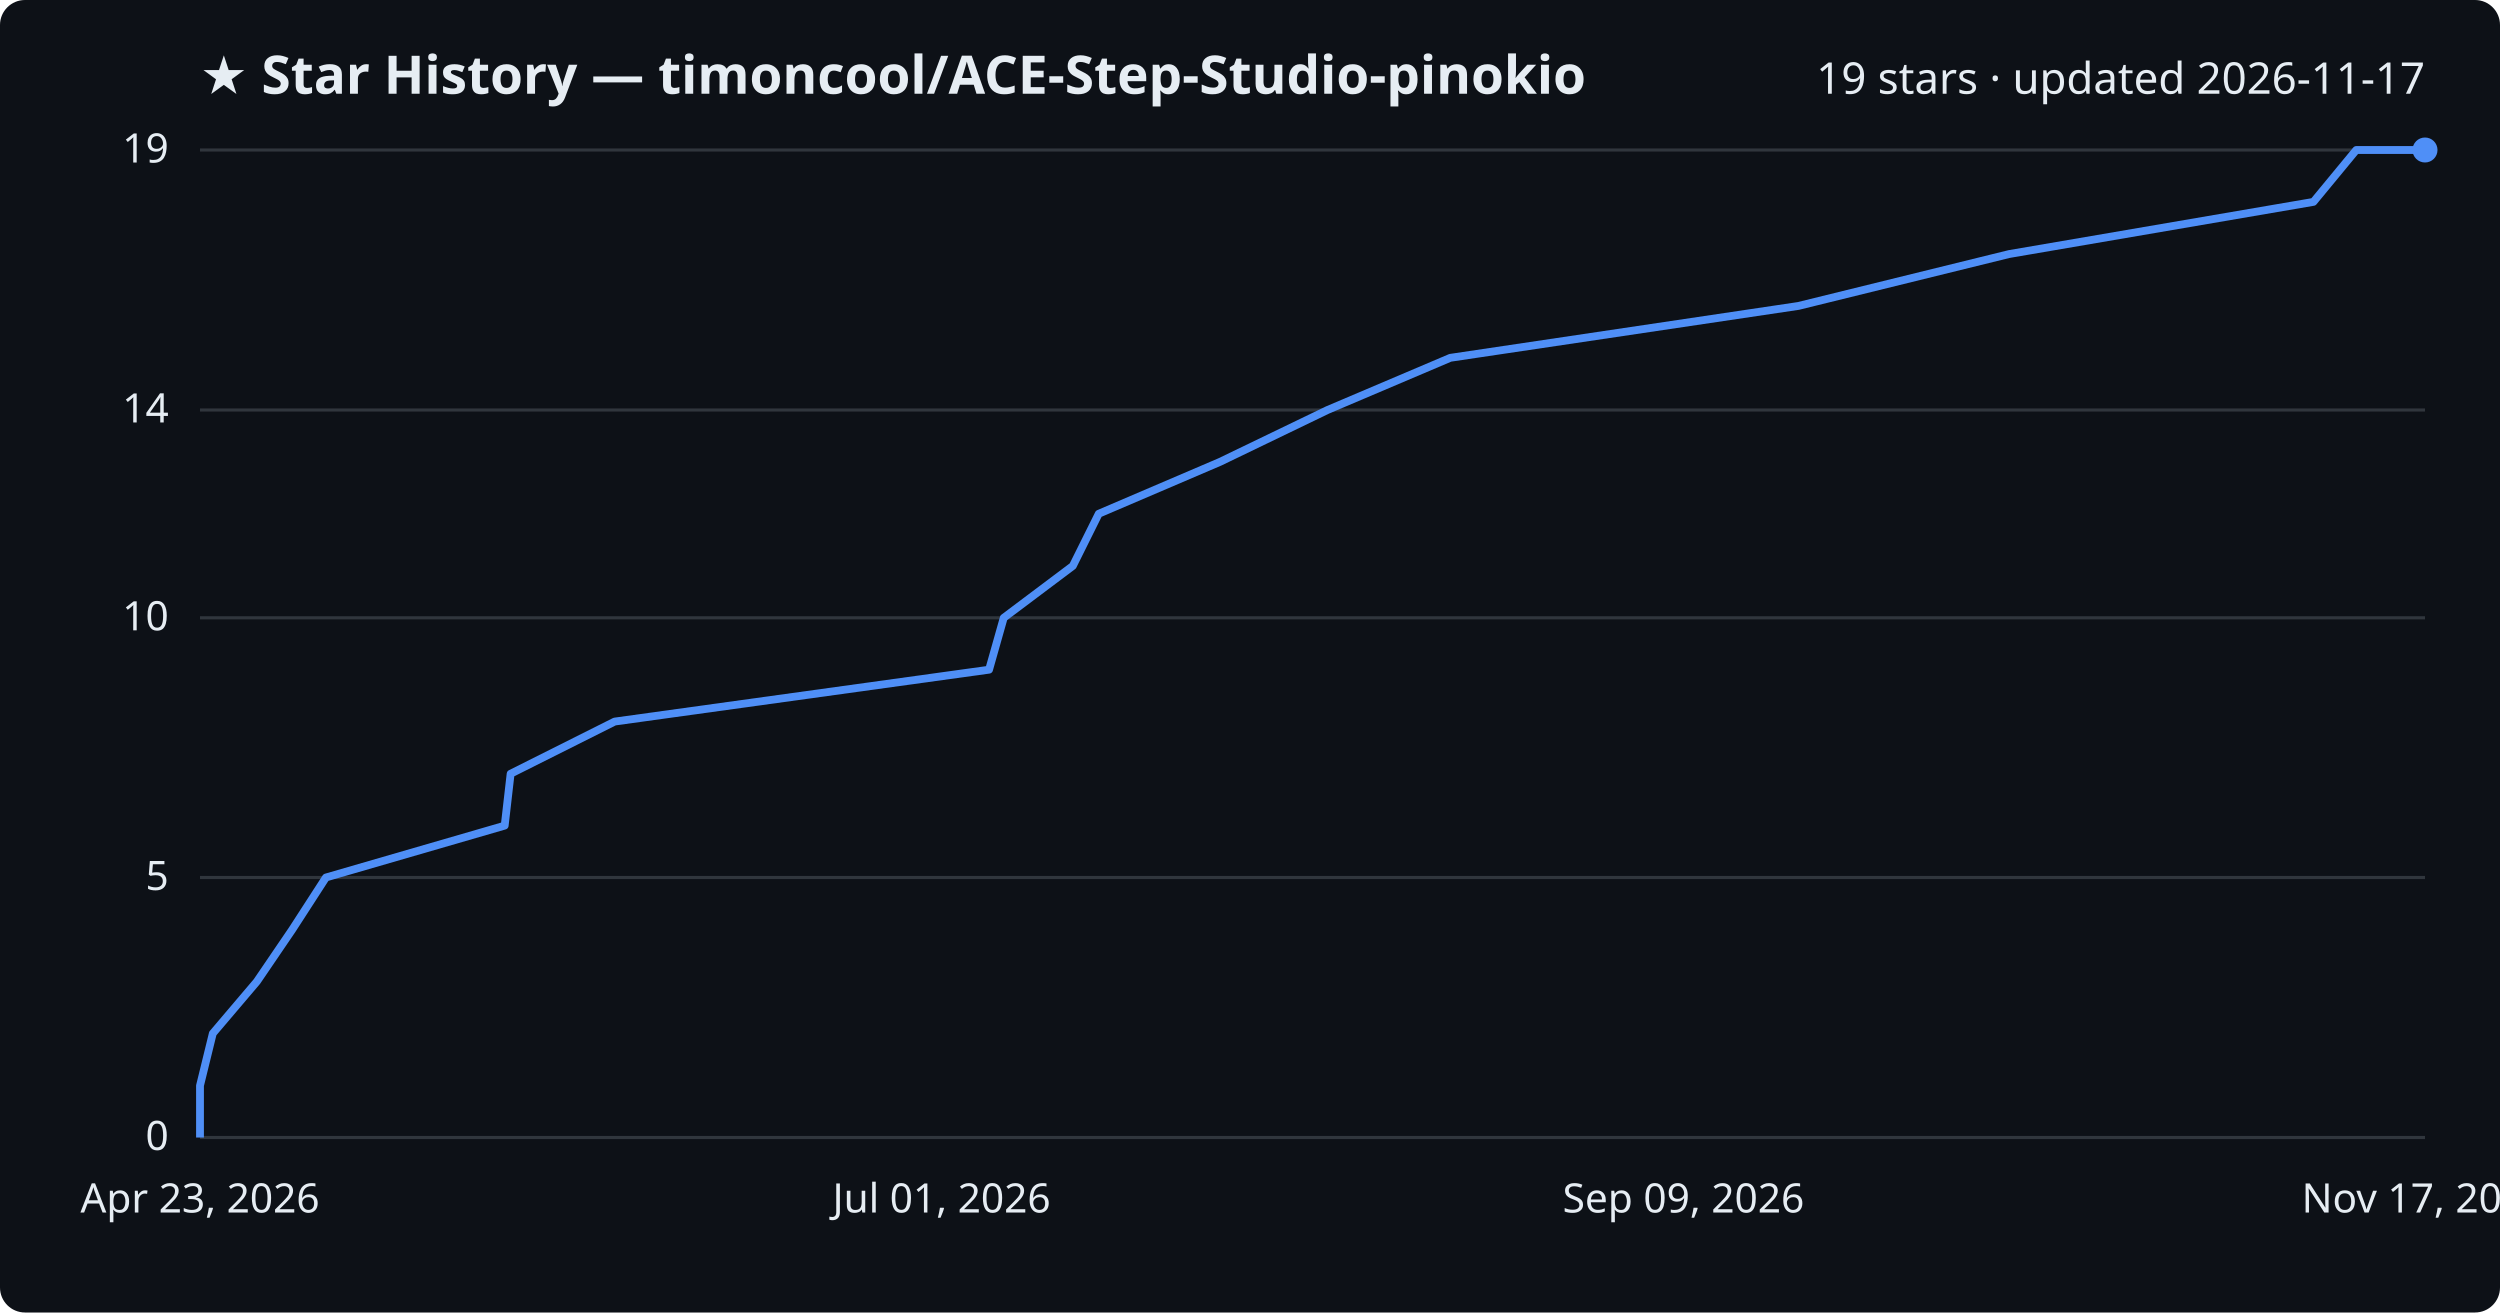
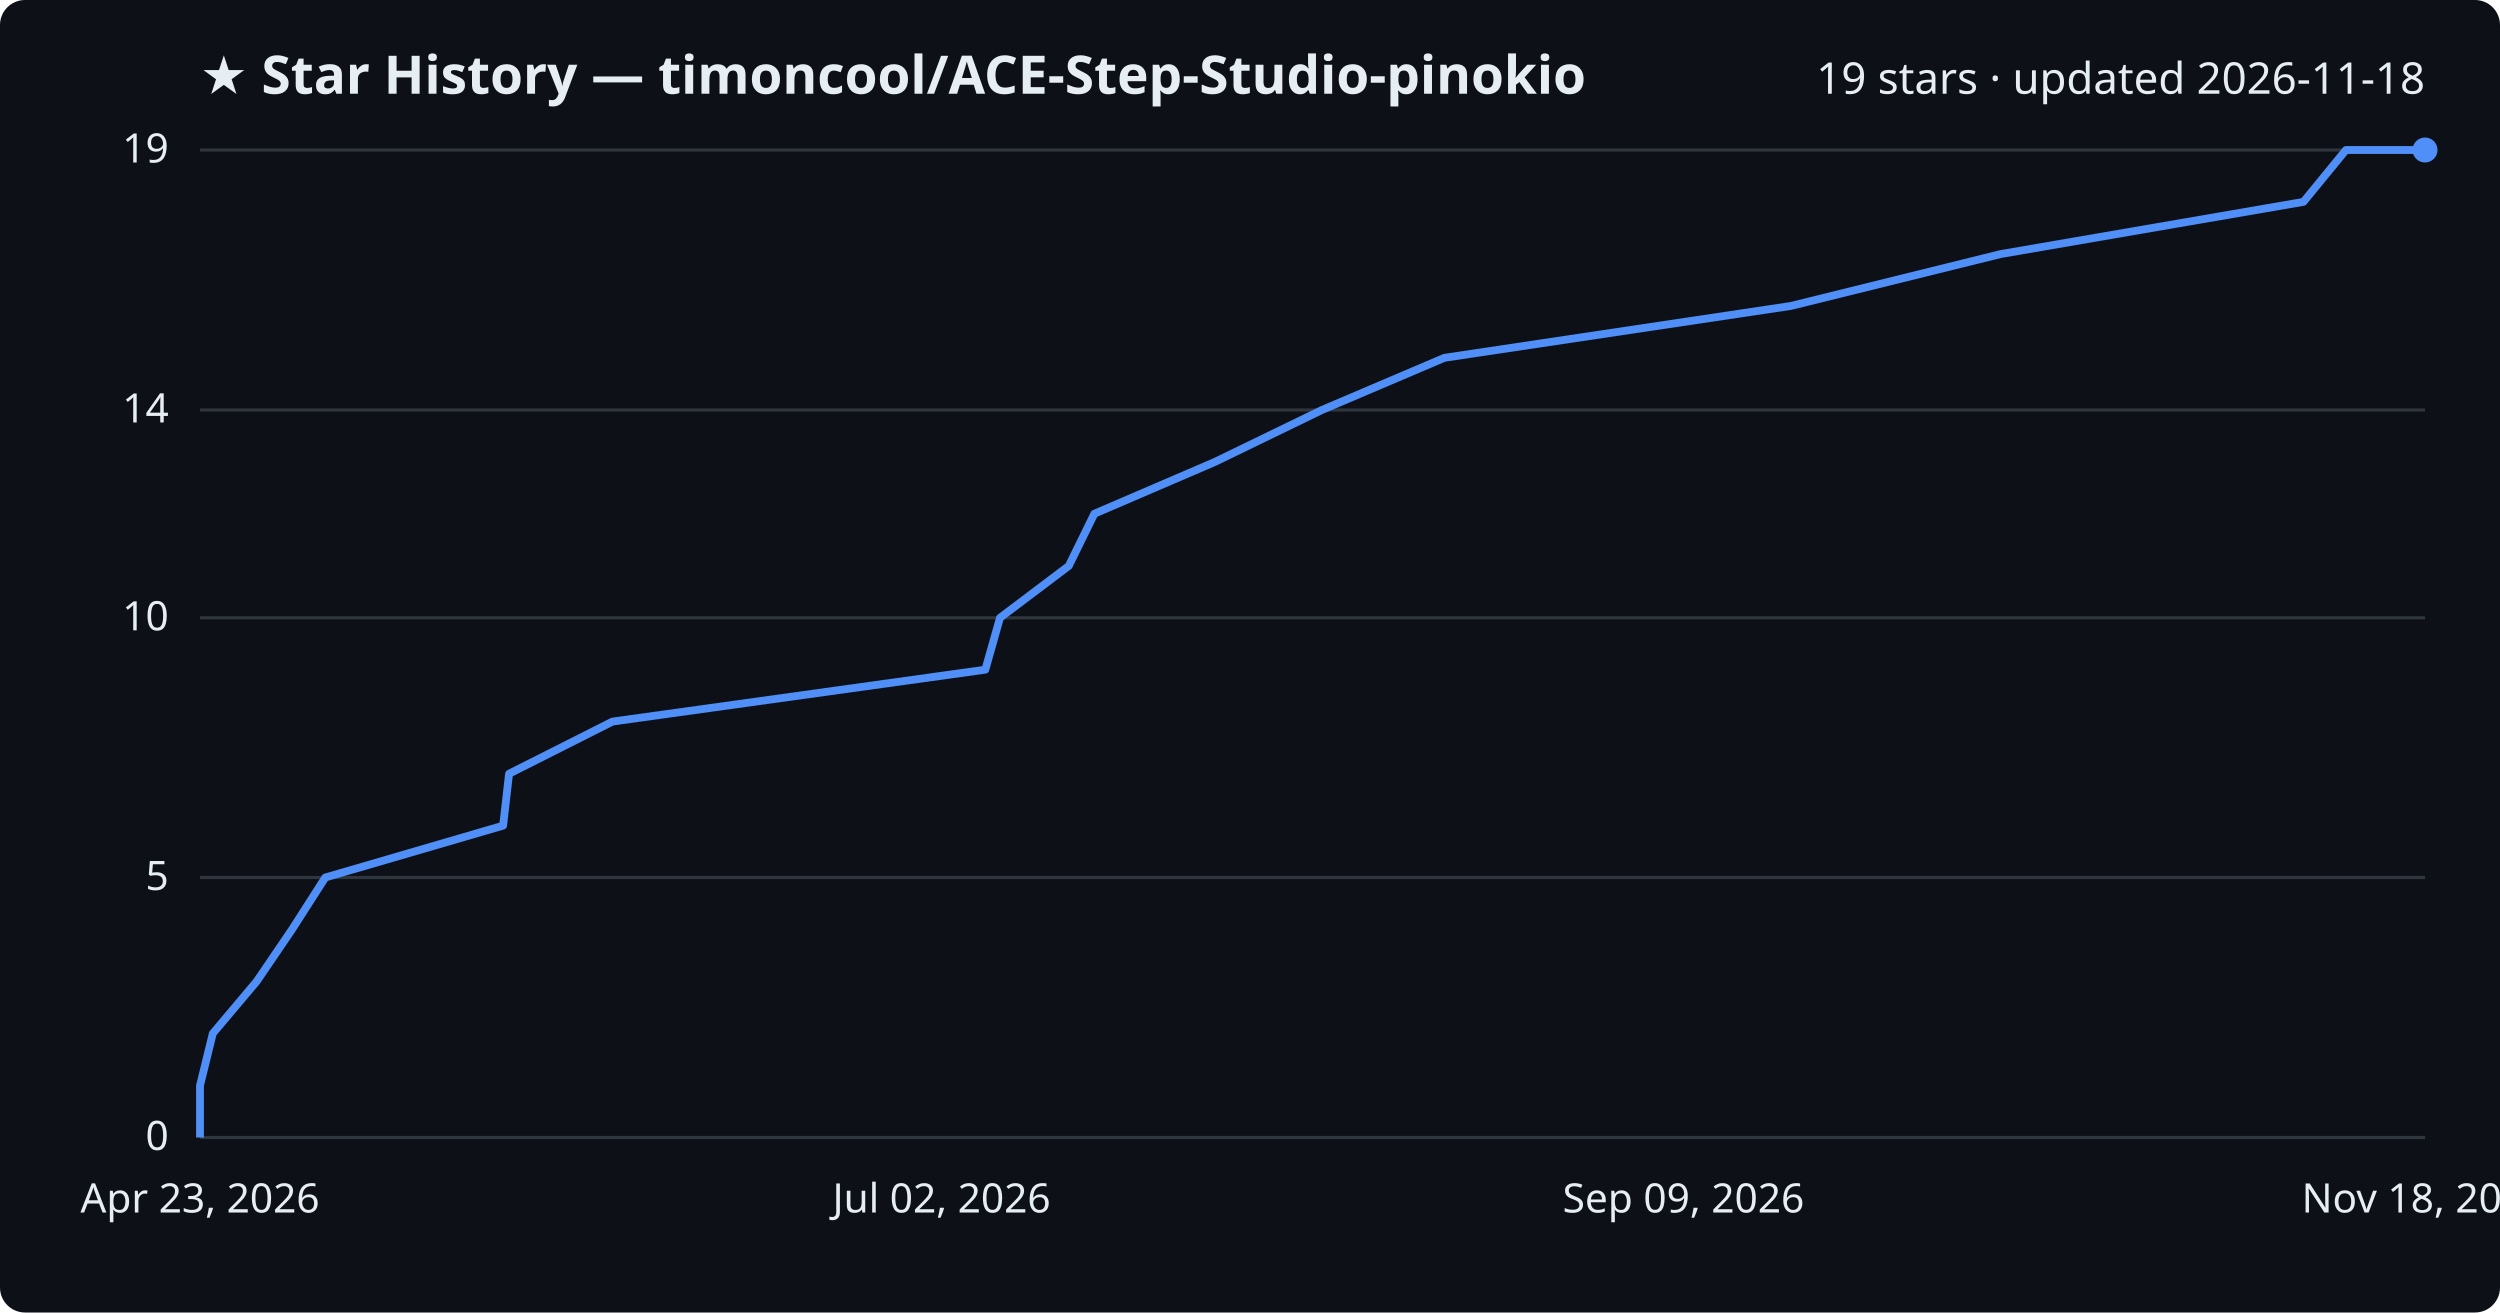
<svg xmlns="http://www.w3.org/2000/svg" viewBox="0 0 800 420" font-family="Segoe UI, sans-serif">
  <rect width="800" height="420" fill="#0d1117" rx="8" />
  <text x="64" y="30" fill="#e6edf3" font-size="17" font-weight="700">★ Star History — timoncool/ACE-Step-Studio-pinokio</text>
-   <text x="776" y="30" fill="#e6edf3" font-size="14" text-anchor="end">19 stars · updated 2026-11-17</text>
+   <text x="776" y="30" fill="#e6edf3" font-size="14" text-anchor="end">19 stars · updated 2026-11-18</text>
  <line x1="64" y1="364.0" x2="776" y2="364.0" stroke="#30363d" stroke-width="1" />
  <text x="54" y="368.0" fill="#e6edf3" font-size="13" text-anchor="end">0</text>
  <line x1="64" y1="280.8" x2="776" y2="280.8" stroke="#30363d" stroke-width="1" />
  <text x="54" y="284.8" fill="#e6edf3" font-size="13" text-anchor="end">5</text>
  <line x1="64" y1="197.7" x2="776" y2="197.7" stroke="#30363d" stroke-width="1" />
  <text x="54" y="201.7" fill="#e6edf3" font-size="13" text-anchor="end">10</text>
  <line x1="64" y1="131.2" x2="776" y2="131.2" stroke="#30363d" stroke-width="1" />
  <text x="54" y="135.2" fill="#e6edf3" font-size="13" text-anchor="end">14</text>
  <line x1="64" y1="48.0" x2="776" y2="48.0" stroke="#30363d" stroke-width="1" />
  <text x="54" y="52.0" fill="#e6edf3" font-size="13" text-anchor="end">19</text>
-   <path d="M64.0,364.0 L64.0,347.4 L68.1,330.7 L82.2,314.1 L93.5,297.5 L104.3,280.8 L161.5,264.2 L163.4,247.6 L196.7,230.9 L316.5,214.3 L321.2,197.7 L343.3,181.1 L351.6,164.4 L390.4,147.8 L424.8,131.2 L464.1,114.5 L575.5,97.9 L642.9,81.3 L740.3,64.6 L754.0,48.0 L776.0,48.0" fill="none" stroke="#4f8ff7" stroke-width="2.5" stroke-linejoin="round" />
+   <path d="M64.0,364.0 L64.0,347.4 L68.1,330.7 L82.1,314.1 L93.4,297.5 L104.1,280.8 L161.0,264.2 L162.9,247.6 L196.0,230.9 L315.3,214.3 L320.0,197.7 L342.0,181.1 L350.2,164.4 L388.8,147.8 L423.0,131.2 L462.2,114.5 L573.1,97.9 L640.2,81.3 L737.1,64.6 L750.7,48.0 L776.0,48.0" fill="none" stroke="#4f8ff7" stroke-width="2.5" stroke-linejoin="round" />
  <circle cx="776.0" cy="48.0" r="4" fill="#4f8ff7" />
  <text x="64.0" y="388" fill="#e6edf3" font-size="13" text-anchor="middle">Apr 23, 2026</text>
-   <text x="301.3" y="388" fill="#e6edf3" font-size="13" text-anchor="middle">Jul 01, 2026</text>
+   <text x="301.3" y="388" fill="#e6edf3" font-size="13" text-anchor="middle">Jul 02, 2026</text>
  <text x="538.7" y="388" fill="#e6edf3" font-size="13" text-anchor="middle">Sep 09, 2026</text>
-   <text x="776.0" y="388" fill="#e6edf3" font-size="13" text-anchor="middle">Nov 17, 2026</text>
+   <text x="776.0" y="388" fill="#e6edf3" font-size="13" text-anchor="middle">Nov 18, 2026</text>
</svg>
